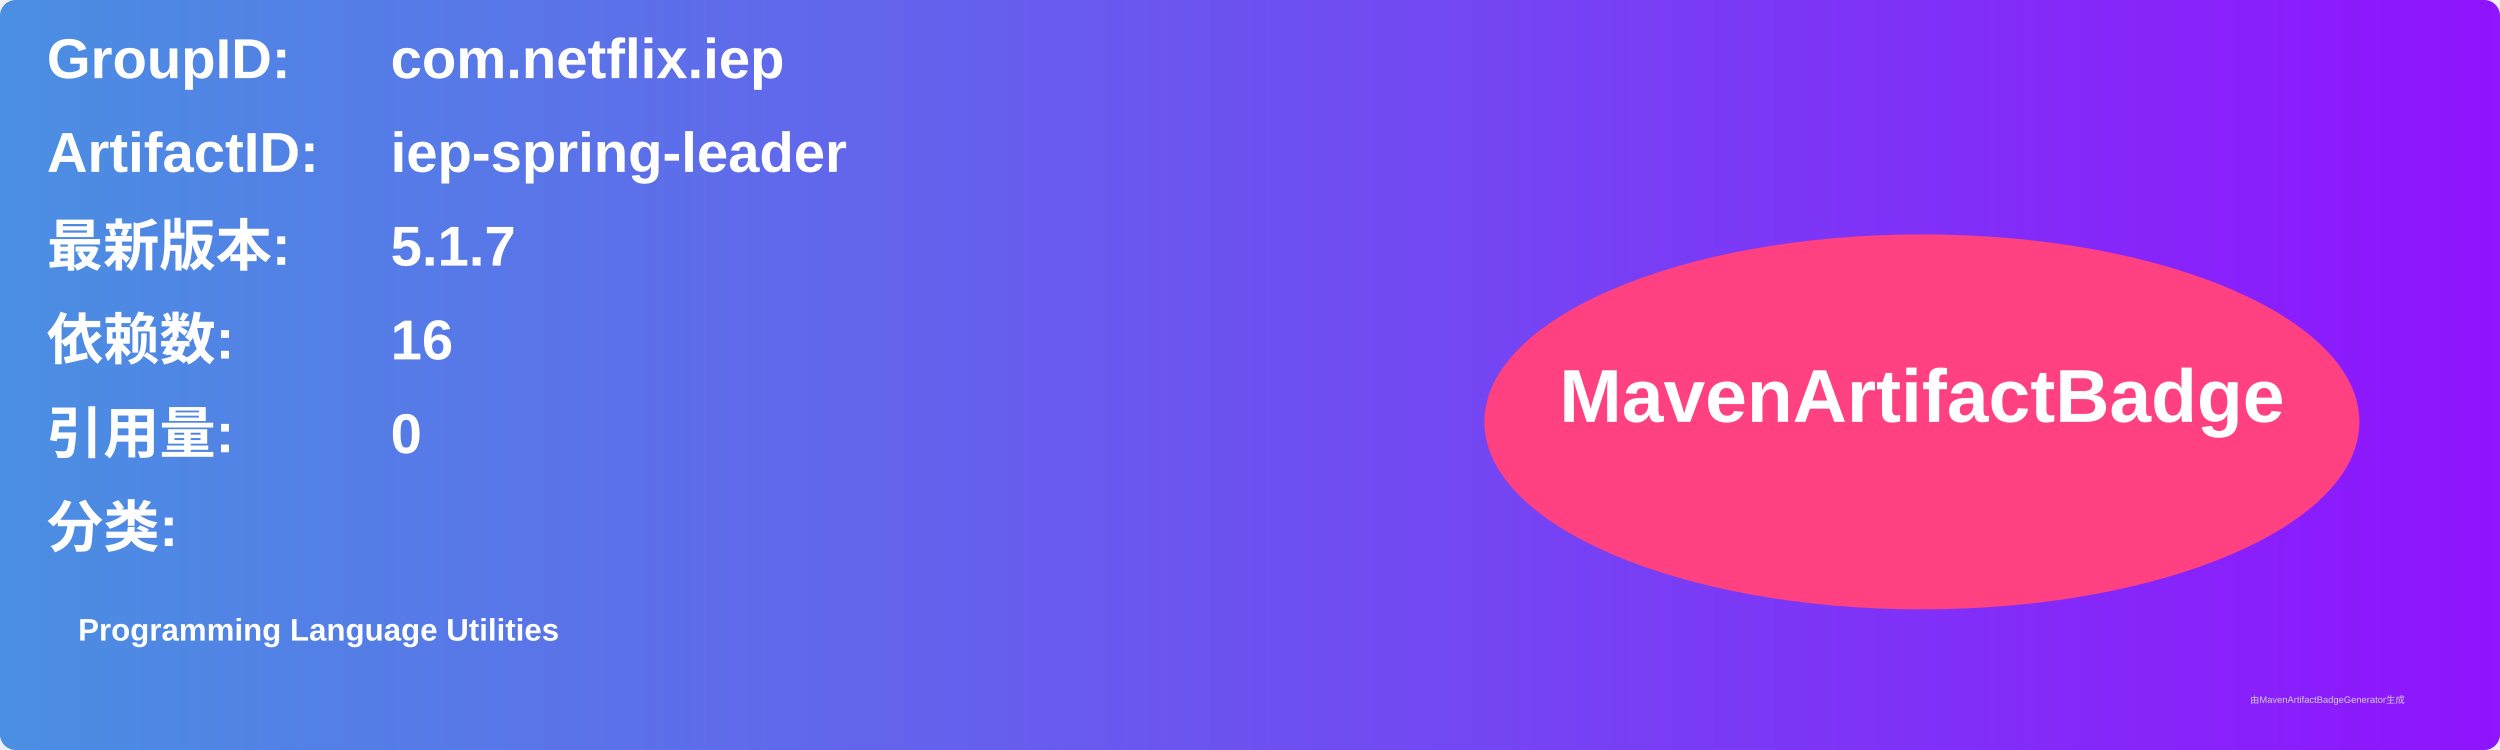
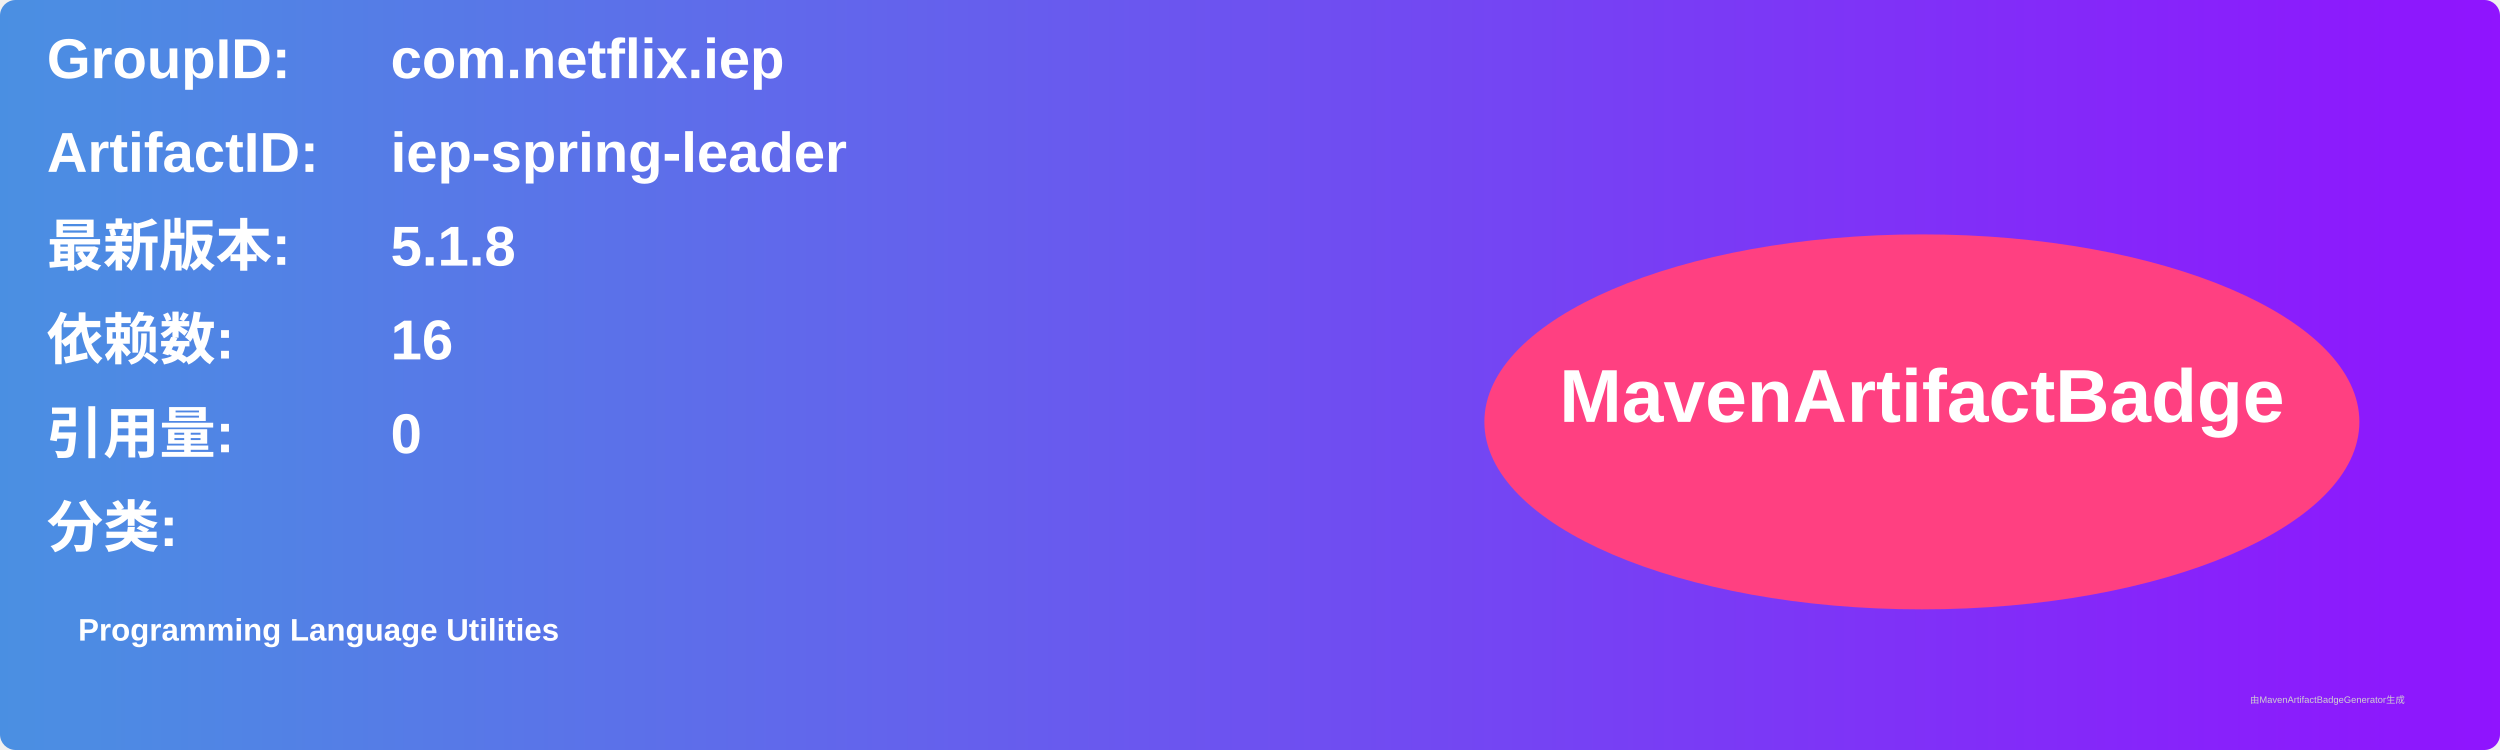
<svg xmlns="http://www.w3.org/2000/svg" width="800" height="240" viewBox="0 0 800 240">
  <linearGradient id="grad" x1="0%" y1="0%" x2="100%" y2="0%">
    <stop offset="0%" stop-color="#4a90e2" />
    <stop offset="100%" stop-color="#9013fe" />
  </linearGradient>
  <rect width="100%" height="100%" rx="5" ry="5" fill="url(#grad)" />
  <g transform="translate(15, 15)">
    <text x="0" y="10" font-family="Arial" font-size="18" fill="white" font-weight="bold" width="260">GroupID:</text>
    <text x="110" y="10" font-family="Arial" font-size="18" fill="white" font-weight="bold" width="460">com.netflix.iep</text>
    <text x="0" y="40" font-family="Arial" font-size="18" fill="white" font-weight="bold" width="260">ArtifactID:</text>
    <text x="110" y="40" font-family="Arial" font-size="18" fill="white" font-weight="bold" width="460">iep-spring-leader</text>
    <text x="0" y="70" font-family="Arial" font-size="18" fill="white" font-weight="bold">最新版本:</text>
    <text x="110" y="70" font-family="Arial" font-size="18" fill="white" font-weight="bold">
-       <tspan font-weight="bold">5.1.7</tspan>
+       <tspan font-weight="bold">5.1.8</tspan>
    </text>
    <text x="0" y="100" font-family="Arial" font-size="18" fill="white" font-weight="bold">依赖数: </text>
    <text x="110" y="100" font-family="Arial" font-size="18" fill="white">
      <tspan font-weight="bold">16</tspan>
    </text>
    <text x="0" y="130" font-family="Arial" font-size="18" fill="white" font-weight="bold">引用量: </text>
    <text x="110" y="130" font-family="Arial" font-size="18" fill="white">
      <tspan font-weight="bold">0</tspan>
    </text>
    <text x="0" y="160" font-family="Arial" font-size="18" fill="white" font-weight="bold">分类:</text>
    <text x="10" y="190" font-family="Arial" font-size="10" fill="white">
      <tspan font-weight="bold">Programming Language Utilities</tspan>
    </text>
    <ellipse cx="600" cy="120" rx="140" ry="60" fill="#ff4081" />
    <text x="600" y="120" text-anchor="middle" font-family="Arial" font-size="24" fill="white" font-weight="bold">MavenArtifactBadge</text>
  </g>
  <text x="720" y="225" font-family="Arial" font-size="3" fill="#d0d0d0">由MavenArtifactBadgeGenerator生成</text>
</svg>
